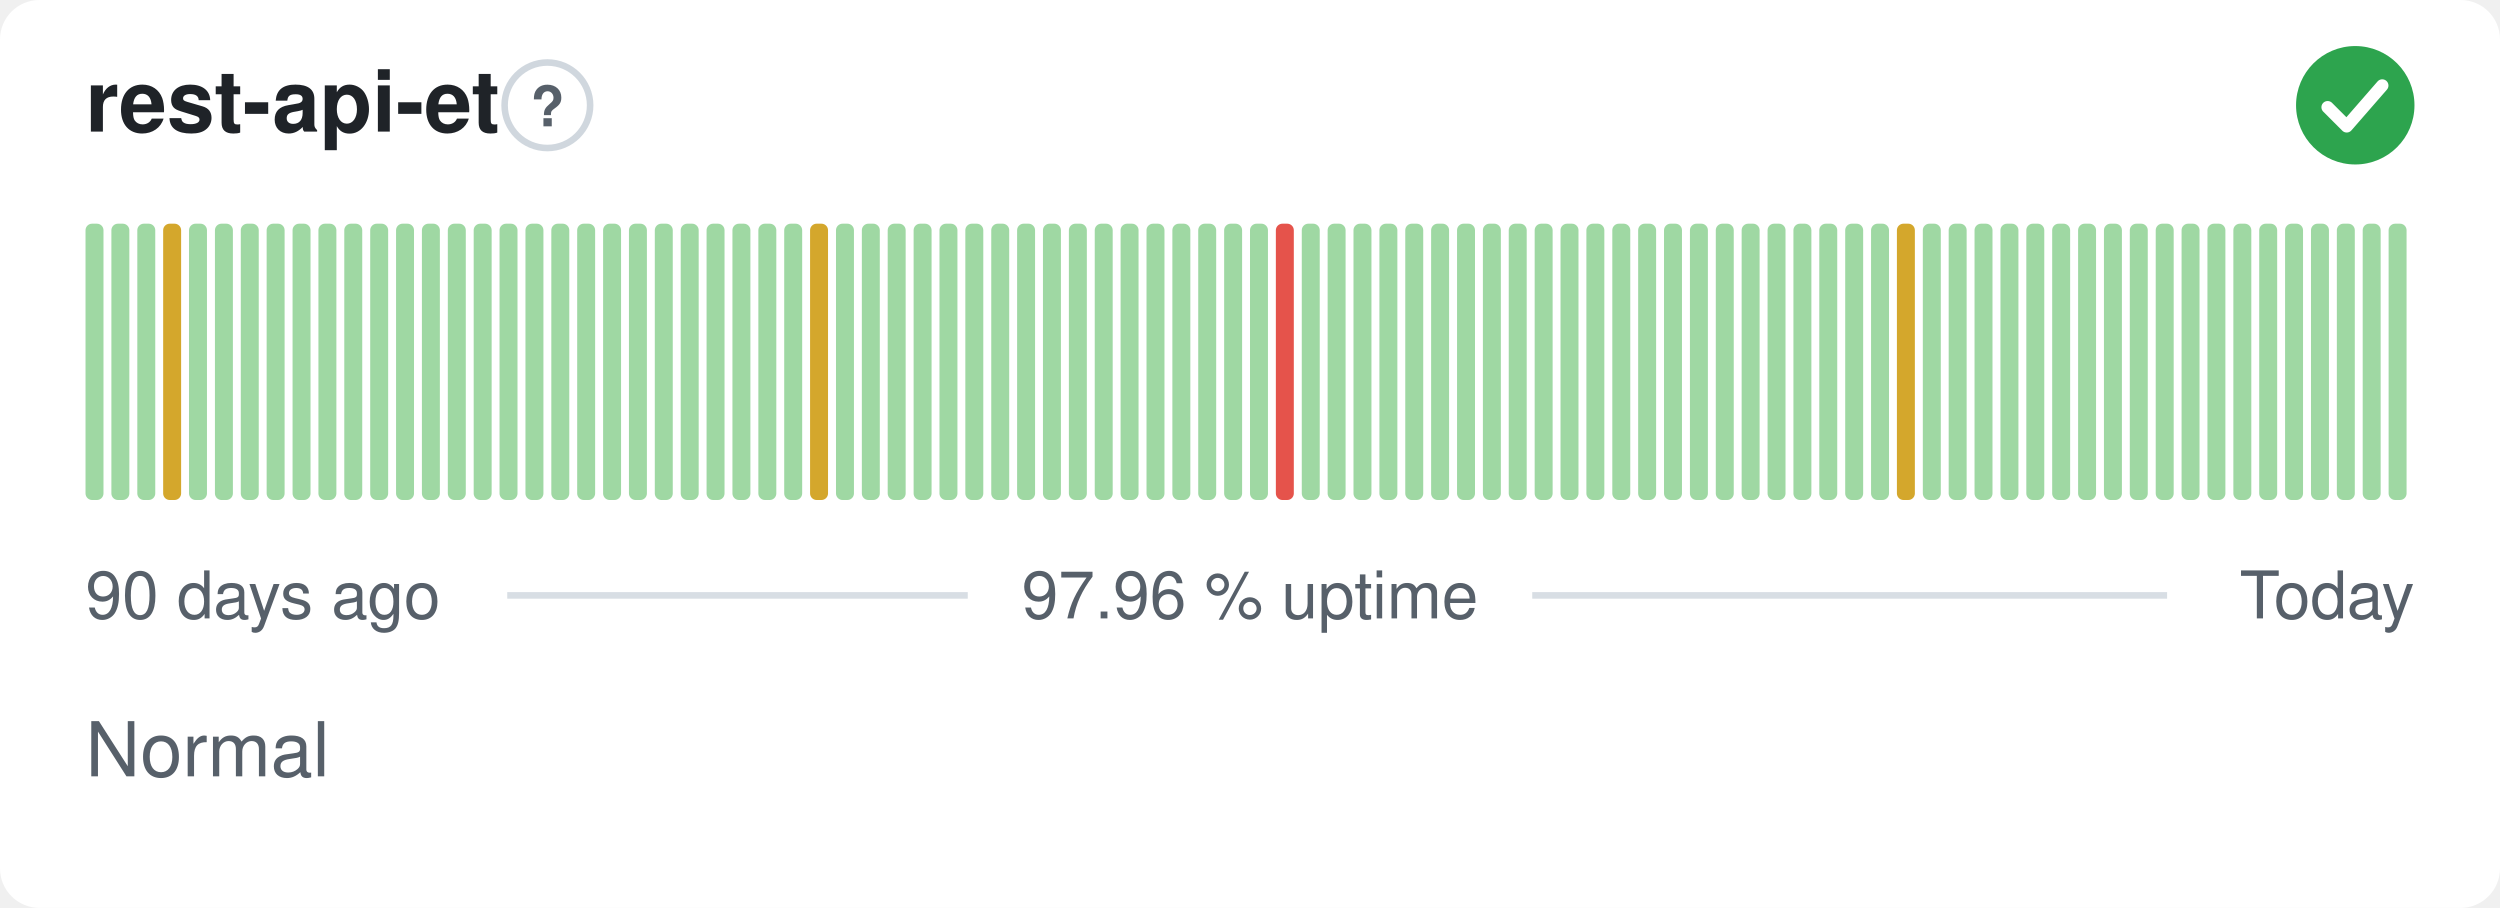
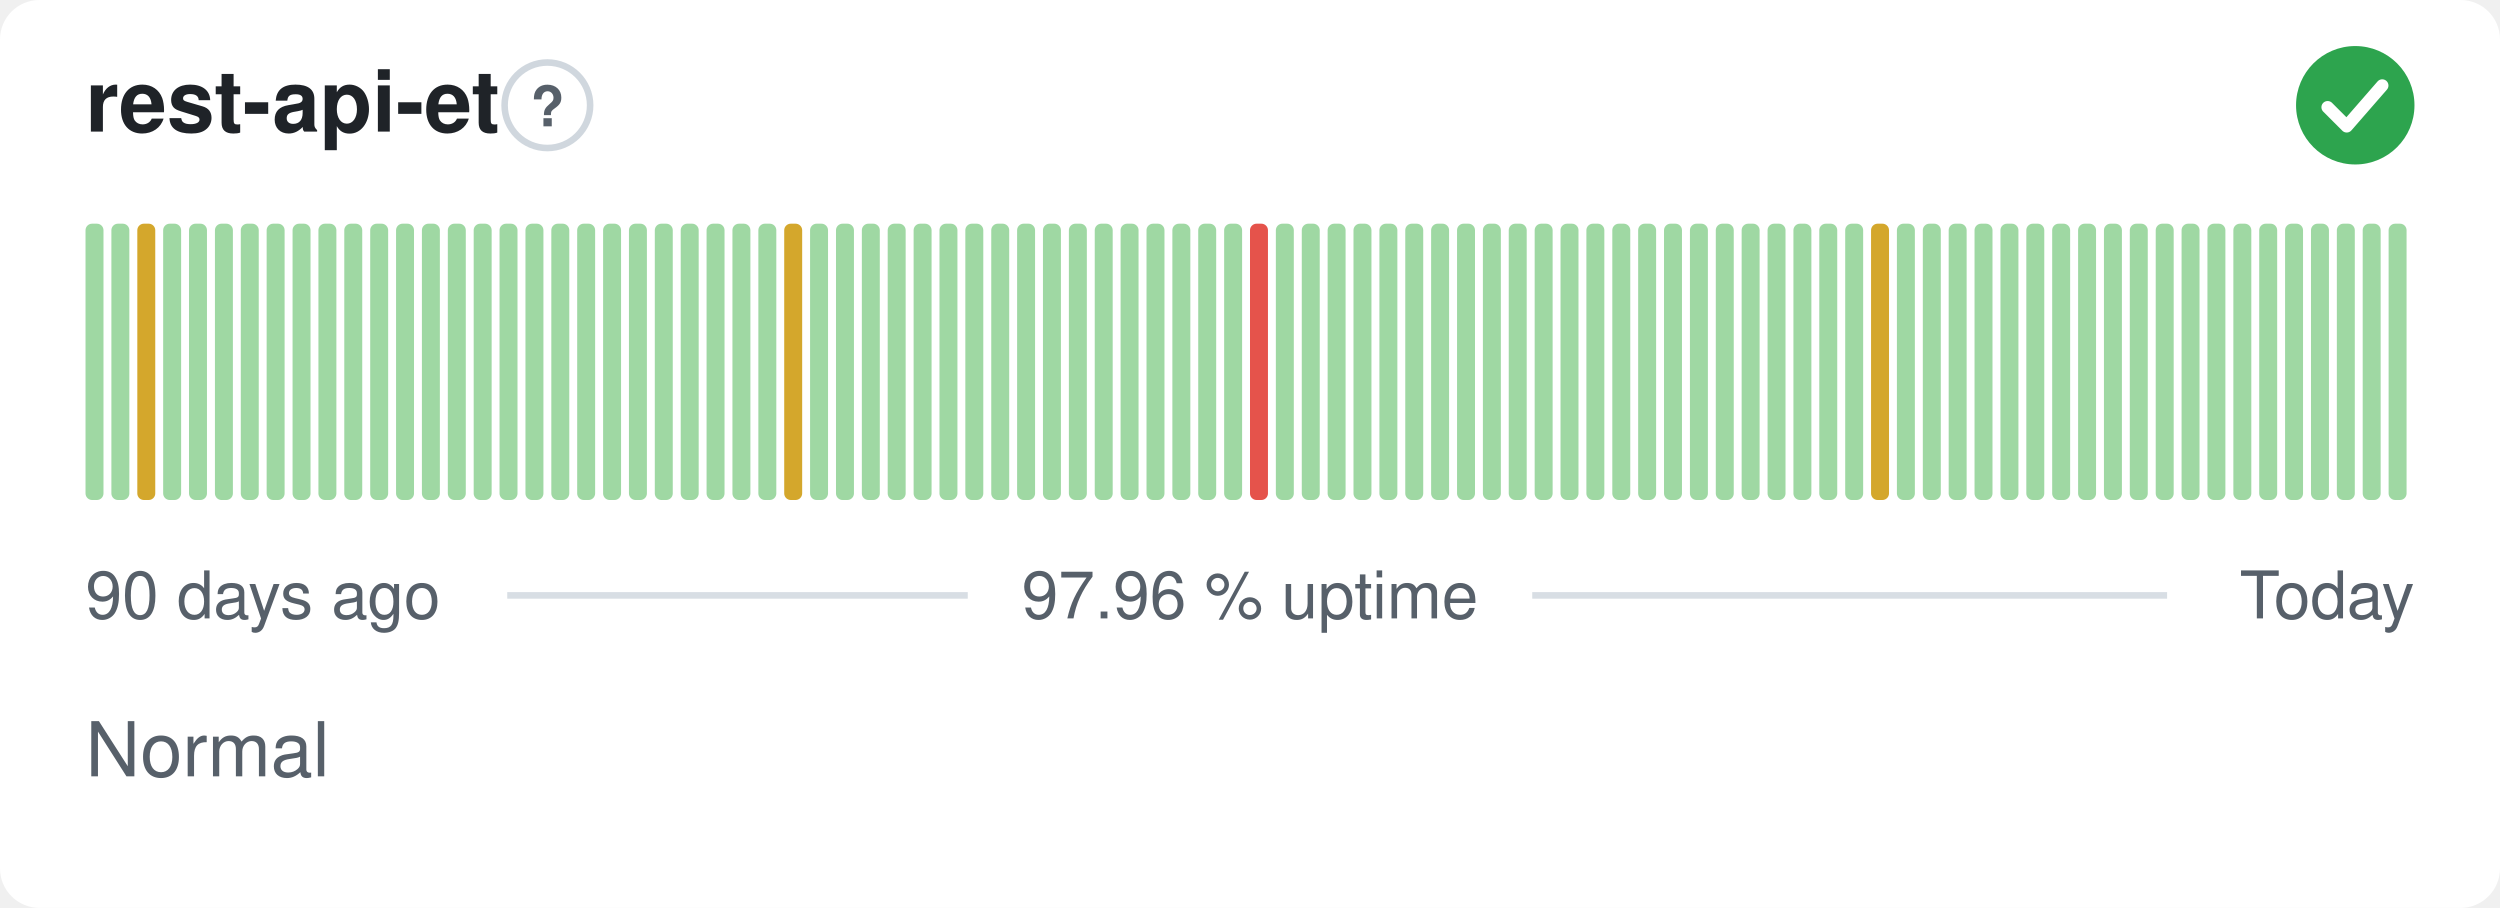
<svg xmlns="http://www.w3.org/2000/svg" width="380" height="138" viewBox="0 0 380 138" role="img" aria-label="rest-api-et: Normal, 97.96 % uptime over the last 90 days" font-family="-apple-system,BlinkMacSystemFont,'Segoe UI',Helvetica,Arial,sans-serif">
  <style>
    @media (prefers-color-scheme: dark) {
      .bg { fill: #0d1117 }
      .title { fill: #e6edf3 }
      .muted { fill: #8b949e }
      .hint { stroke: #30363d }
      .rule { stroke: #30363d }
      .nodata { fill: #21262d }
    }
  </style>
  <rect class="bg" width="380" height="138" rx="6" fill="#ffffff" />
  <text class="title" x="13" y="20" font-size="13" font-weight="600" fill="#1f2328">rest-api-et</text>
  <circle class="hint" cx="83.2" cy="16" r="6.5" fill="none" stroke="#d0d7de" stroke-width="1" />
  <text class="muted" x="83.2" y="19.2" text-anchor="middle" font-size="8.5" font-weight="700" fill="#57606a">?</text>
  <circle cx="358" cy="16" r="9" fill="#2da44e" />
  <path d="M353.80 16.30l2.90 2.90 5.40 -6.20" fill="none" stroke="#fff" stroke-width="1.89" stroke-linecap="round" stroke-linejoin="round" />
  <rect x="13.00" y="34.00" width="2.73" height="42.00" rx="1" fill="#9fd8a3" />
  <rect x="16.93" y="34.00" width="2.73" height="42.00" rx="1" fill="#9fd8a3" />
-   <rect x="20.87" y="34.00" width="2.73" height="42.00" rx="1" fill="#9fd8a3" />
-   <rect x="24.80" y="34.00" width="2.73" height="42.00" rx="1" fill="#d4a72c" />
+   <rect x="20.87" y="34.00" width="2.73" height="42.00" rx="1" fill="#d4a72c" />
+   <rect x="24.80" y="34.00" width="2.73" height="42.00" rx="1" fill="#9fd8a3" />
  <rect x="28.73" y="34.00" width="2.73" height="42.00" rx="1" fill="#9fd8a3" />
  <rect x="32.67" y="34.00" width="2.73" height="42.00" rx="1" fill="#9fd8a3" />
  <rect x="36.60" y="34.00" width="2.73" height="42.00" rx="1" fill="#9fd8a3" />
  <rect x="40.53" y="34.00" width="2.73" height="42.00" rx="1" fill="#9fd8a3" />
  <rect x="44.47" y="34.00" width="2.73" height="42.00" rx="1" fill="#9fd8a3" />
  <rect x="48.40" y="34.00" width="2.73" height="42.00" rx="1" fill="#9fd8a3" />
  <rect x="52.33" y="34.00" width="2.73" height="42.00" rx="1" fill="#9fd8a3" />
  <rect x="56.27" y="34.00" width="2.73" height="42.00" rx="1" fill="#9fd8a3" />
  <rect x="60.20" y="34.00" width="2.73" height="42.00" rx="1" fill="#9fd8a3" />
  <rect x="64.13" y="34.00" width="2.73" height="42.00" rx="1" fill="#9fd8a3" />
  <rect x="68.07" y="34.00" width="2.73" height="42.00" rx="1" fill="#9fd8a3" />
  <rect x="72.00" y="34.00" width="2.73" height="42.00" rx="1" fill="#9fd8a3" />
  <rect x="75.93" y="34.00" width="2.73" height="42.00" rx="1" fill="#9fd8a3" />
  <rect x="79.87" y="34.00" width="2.73" height="42.00" rx="1" fill="#9fd8a3" />
  <rect x="83.80" y="34.00" width="2.73" height="42.00" rx="1" fill="#9fd8a3" />
  <rect x="87.73" y="34.00" width="2.73" height="42.00" rx="1" fill="#9fd8a3" />
  <rect x="91.67" y="34.00" width="2.73" height="42.00" rx="1" fill="#9fd8a3" />
  <rect x="95.60" y="34.00" width="2.73" height="42.00" rx="1" fill="#9fd8a3" />
  <rect x="99.53" y="34.00" width="2.73" height="42.00" rx="1" fill="#9fd8a3" />
  <rect x="103.47" y="34.00" width="2.73" height="42.00" rx="1" fill="#9fd8a3" />
  <rect x="107.40" y="34.00" width="2.73" height="42.00" rx="1" fill="#9fd8a3" />
  <rect x="111.33" y="34.00" width="2.73" height="42.00" rx="1" fill="#9fd8a3" />
  <rect x="115.27" y="34.00" width="2.73" height="42.00" rx="1" fill="#9fd8a3" />
-   <rect x="119.20" y="34.00" width="2.73" height="42.00" rx="1" fill="#9fd8a3" />
-   <rect x="123.13" y="34.00" width="2.73" height="42.00" rx="1" fill="#d4a72c" />
+   <rect x="119.20" y="34.00" width="2.73" height="42.00" rx="1" fill="#d4a72c" />
+   <rect x="123.13" y="34.00" width="2.73" height="42.00" rx="1" fill="#9fd8a3" />
  <rect x="127.07" y="34.00" width="2.73" height="42.00" rx="1" fill="#9fd8a3" />
  <rect x="131.00" y="34.00" width="2.73" height="42.00" rx="1" fill="#9fd8a3" />
  <rect x="134.93" y="34.00" width="2.73" height="42.00" rx="1" fill="#9fd8a3" />
  <rect x="138.87" y="34.00" width="2.73" height="42.00" rx="1" fill="#9fd8a3" />
  <rect x="142.80" y="34.00" width="2.73" height="42.00" rx="1" fill="#9fd8a3" />
  <rect x="146.73" y="34.00" width="2.73" height="42.00" rx="1" fill="#9fd8a3" />
  <rect x="150.67" y="34.00" width="2.73" height="42.00" rx="1" fill="#9fd8a3" />
  <rect x="154.60" y="34.00" width="2.73" height="42.00" rx="1" fill="#9fd8a3" />
  <rect x="158.53" y="34.00" width="2.73" height="42.00" rx="1" fill="#9fd8a3" />
  <rect x="162.47" y="34.00" width="2.73" height="42.00" rx="1" fill="#9fd8a3" />
  <rect x="166.40" y="34.00" width="2.73" height="42.00" rx="1" fill="#9fd8a3" />
  <rect x="170.33" y="34.00" width="2.73" height="42.00" rx="1" fill="#9fd8a3" />
  <rect x="174.27" y="34.00" width="2.73" height="42.00" rx="1" fill="#9fd8a3" />
  <rect x="178.20" y="34.00" width="2.73" height="42.00" rx="1" fill="#9fd8a3" />
  <rect x="182.13" y="34.00" width="2.73" height="42.00" rx="1" fill="#9fd8a3" />
  <rect x="186.07" y="34.00" width="2.73" height="42.00" rx="1" fill="#9fd8a3" />
-   <rect x="190.00" y="34.00" width="2.73" height="42.00" rx="1" fill="#9fd8a3" />
-   <rect x="193.93" y="34.00" width="2.73" height="42.00" rx="1" fill="#e5534b" />
+   <rect x="190.00" y="34.00" width="2.73" height="42.00" rx="1" fill="#e5534b" />
+   <rect x="193.93" y="34.00" width="2.73" height="42.00" rx="1" fill="#9fd8a3" />
  <rect x="197.87" y="34.00" width="2.73" height="42.00" rx="1" fill="#9fd8a3" />
  <rect x="201.80" y="34.00" width="2.73" height="42.00" rx="1" fill="#9fd8a3" />
  <rect x="205.73" y="34.00" width="2.73" height="42.00" rx="1" fill="#9fd8a3" />
  <rect x="209.67" y="34.00" width="2.73" height="42.00" rx="1" fill="#9fd8a3" />
  <rect x="213.60" y="34.00" width="2.73" height="42.00" rx="1" fill="#9fd8a3" />
  <rect x="217.53" y="34.00" width="2.73" height="42.00" rx="1" fill="#9fd8a3" />
  <rect x="221.47" y="34.00" width="2.73" height="42.00" rx="1" fill="#9fd8a3" />
  <rect x="225.40" y="34.00" width="2.73" height="42.00" rx="1" fill="#9fd8a3" />
  <rect x="229.33" y="34.00" width="2.73" height="42.00" rx="1" fill="#9fd8a3" />
  <rect x="233.27" y="34.00" width="2.73" height="42.00" rx="1" fill="#9fd8a3" />
  <rect x="237.20" y="34.00" width="2.73" height="42.00" rx="1" fill="#9fd8a3" />
  <rect x="241.13" y="34.00" width="2.73" height="42.00" rx="1" fill="#9fd8a3" />
  <rect x="245.07" y="34.00" width="2.73" height="42.00" rx="1" fill="#9fd8a3" />
  <rect x="249.00" y="34.00" width="2.73" height="42.00" rx="1" fill="#9fd8a3" />
  <rect x="252.93" y="34.00" width="2.73" height="42.00" rx="1" fill="#9fd8a3" />
  <rect x="256.87" y="34.00" width="2.73" height="42.00" rx="1" fill="#9fd8a3" />
  <rect x="260.80" y="34.00" width="2.73" height="42.00" rx="1" fill="#9fd8a3" />
  <rect x="264.73" y="34.00" width="2.73" height="42.00" rx="1" fill="#9fd8a3" />
  <rect x="268.67" y="34.00" width="2.73" height="42.00" rx="1" fill="#9fd8a3" />
  <rect x="272.60" y="34.00" width="2.73" height="42.00" rx="1" fill="#9fd8a3" />
  <rect x="276.53" y="34.00" width="2.73" height="42.00" rx="1" fill="#9fd8a3" />
  <rect x="280.47" y="34.00" width="2.73" height="42.00" rx="1" fill="#9fd8a3" />
-   <rect x="284.40" y="34.00" width="2.73" height="42.00" rx="1" fill="#9fd8a3" />
-   <rect x="288.33" y="34.00" width="2.73" height="42.00" rx="1" fill="#d4a72c" />
+   <rect x="284.40" y="34.00" width="2.73" height="42.00" rx="1" fill="#d4a72c" />
+   <rect x="288.33" y="34.00" width="2.73" height="42.00" rx="1" fill="#9fd8a3" />
  <rect x="292.27" y="34.00" width="2.73" height="42.00" rx="1" fill="#9fd8a3" />
  <rect x="296.20" y="34.00" width="2.73" height="42.00" rx="1" fill="#9fd8a3" />
  <rect x="300.13" y="34.00" width="2.73" height="42.00" rx="1" fill="#9fd8a3" />
  <rect x="304.07" y="34.00" width="2.73" height="42.00" rx="1" fill="#9fd8a3" />
  <rect x="308.00" y="34.00" width="2.73" height="42.00" rx="1" fill="#9fd8a3" />
  <rect x="311.93" y="34.00" width="2.73" height="42.00" rx="1" fill="#9fd8a3" />
  <rect x="315.87" y="34.00" width="2.73" height="42.00" rx="1" fill="#9fd8a3" />
  <rect x="319.80" y="34.00" width="2.73" height="42.00" rx="1" fill="#9fd8a3" />
  <rect x="323.73" y="34.00" width="2.73" height="42.00" rx="1" fill="#9fd8a3" />
  <rect x="327.67" y="34.00" width="2.73" height="42.00" rx="1" fill="#9fd8a3" />
  <rect x="331.60" y="34.00" width="2.73" height="42.00" rx="1" fill="#9fd8a3" />
  <rect x="335.53" y="34.00" width="2.73" height="42.00" rx="1" fill="#9fd8a3" />
  <rect x="339.47" y="34.00" width="2.73" height="42.00" rx="1" fill="#9fd8a3" />
  <rect x="343.40" y="34.00" width="2.73" height="42.00" rx="1" fill="#9fd8a3" />
  <rect x="347.33" y="34.00" width="2.73" height="42.00" rx="1" fill="#9fd8a3" />
  <rect x="351.27" y="34.00" width="2.73" height="42.00" rx="1" fill="#9fd8a3" />
  <rect x="355.20" y="34.00" width="2.73" height="42.00" rx="1" fill="#9fd8a3" />
  <rect x="359.13" y="34.00" width="2.73" height="42.00" rx="1" fill="#9fd8a3" />
  <rect x="363.07" y="34.00" width="2.73" height="42.00" rx="1" fill="#9fd8a3" />
  <text class="muted" x="13" y="94" font-size="10" fill="#57606a">90 days ago</text>
  <text class="muted" x="190" y="94" text-anchor="middle" font-size="10" fill="#57606a">97.96 % uptime</text>
  <text class="muted" x="367" y="94" text-anchor="end" font-size="10" fill="#57606a">Today</text>
  <line class="rule" x1="77.1" y1="90.5" x2="147.1" y2="90.5" stroke="#d8dee4" stroke-width="1" />
  <line class="rule" x1="232.9" y1="90.5" x2="329.4" y2="90.5" stroke="#d8dee4" stroke-width="1" />
  <text class="muted" x="13" y="118" font-size="11.5" fill="#57606a">Normal</text>
</svg>
